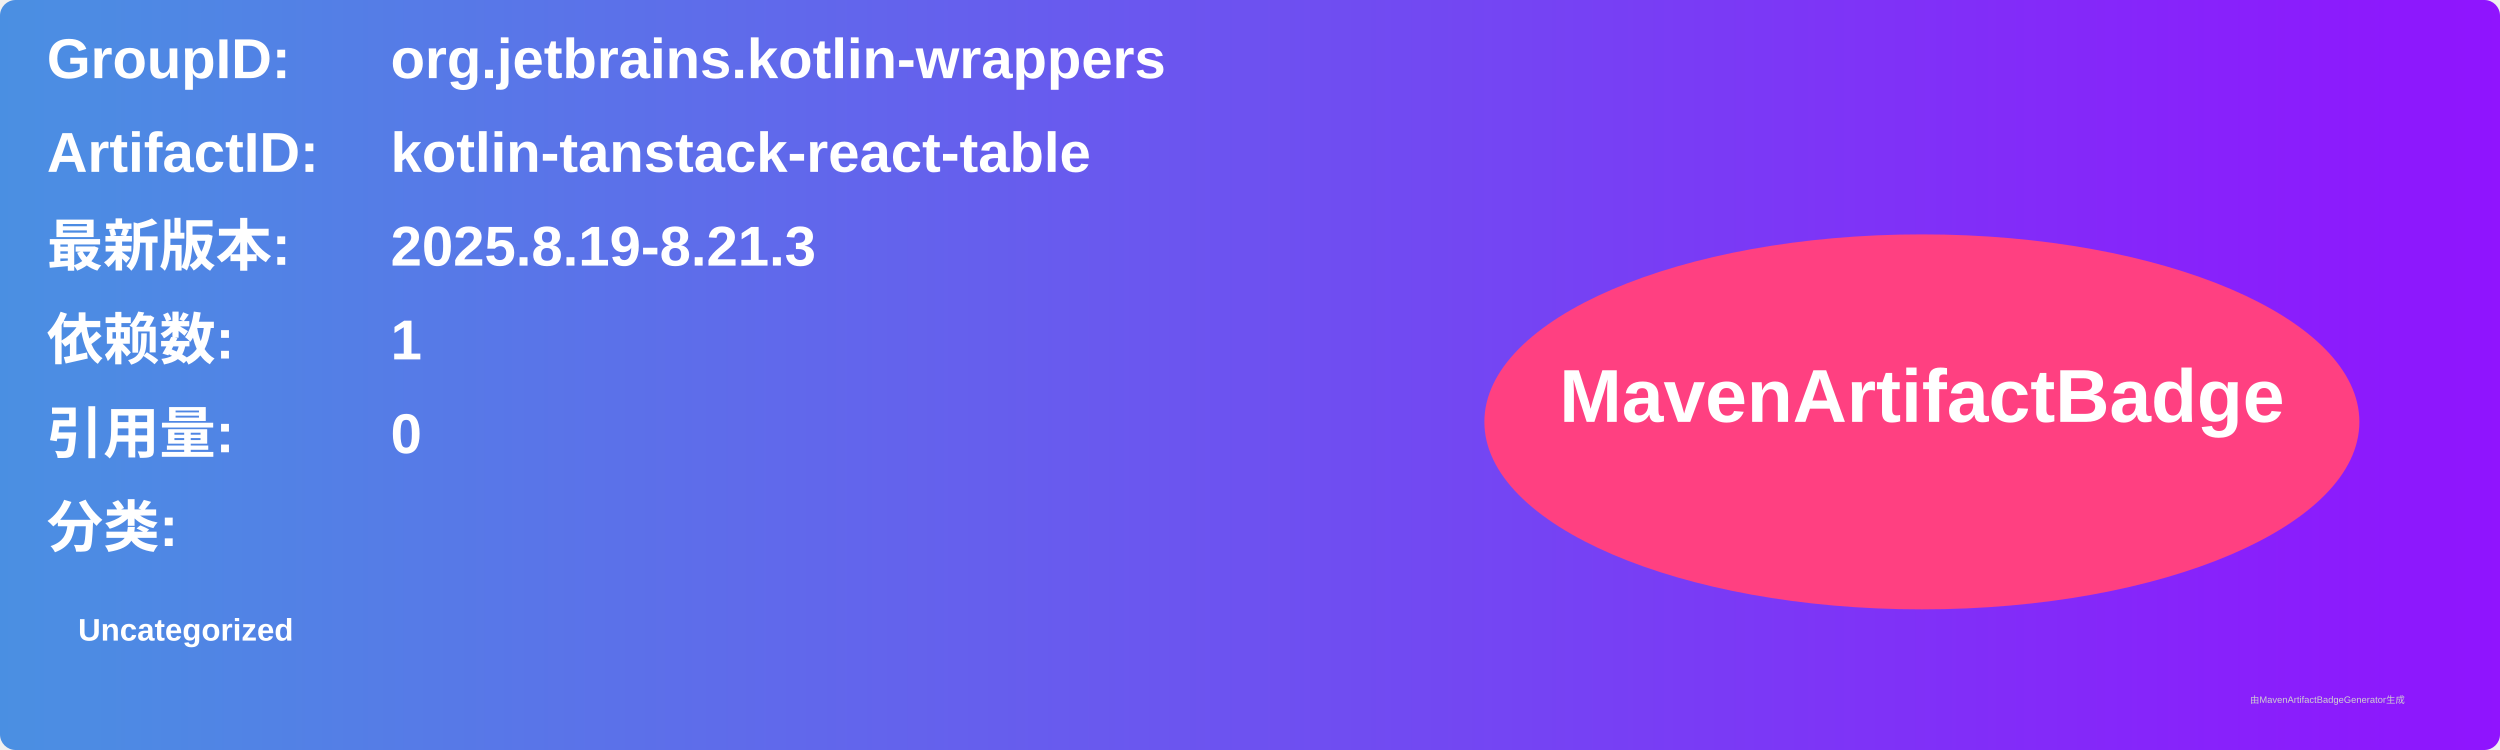
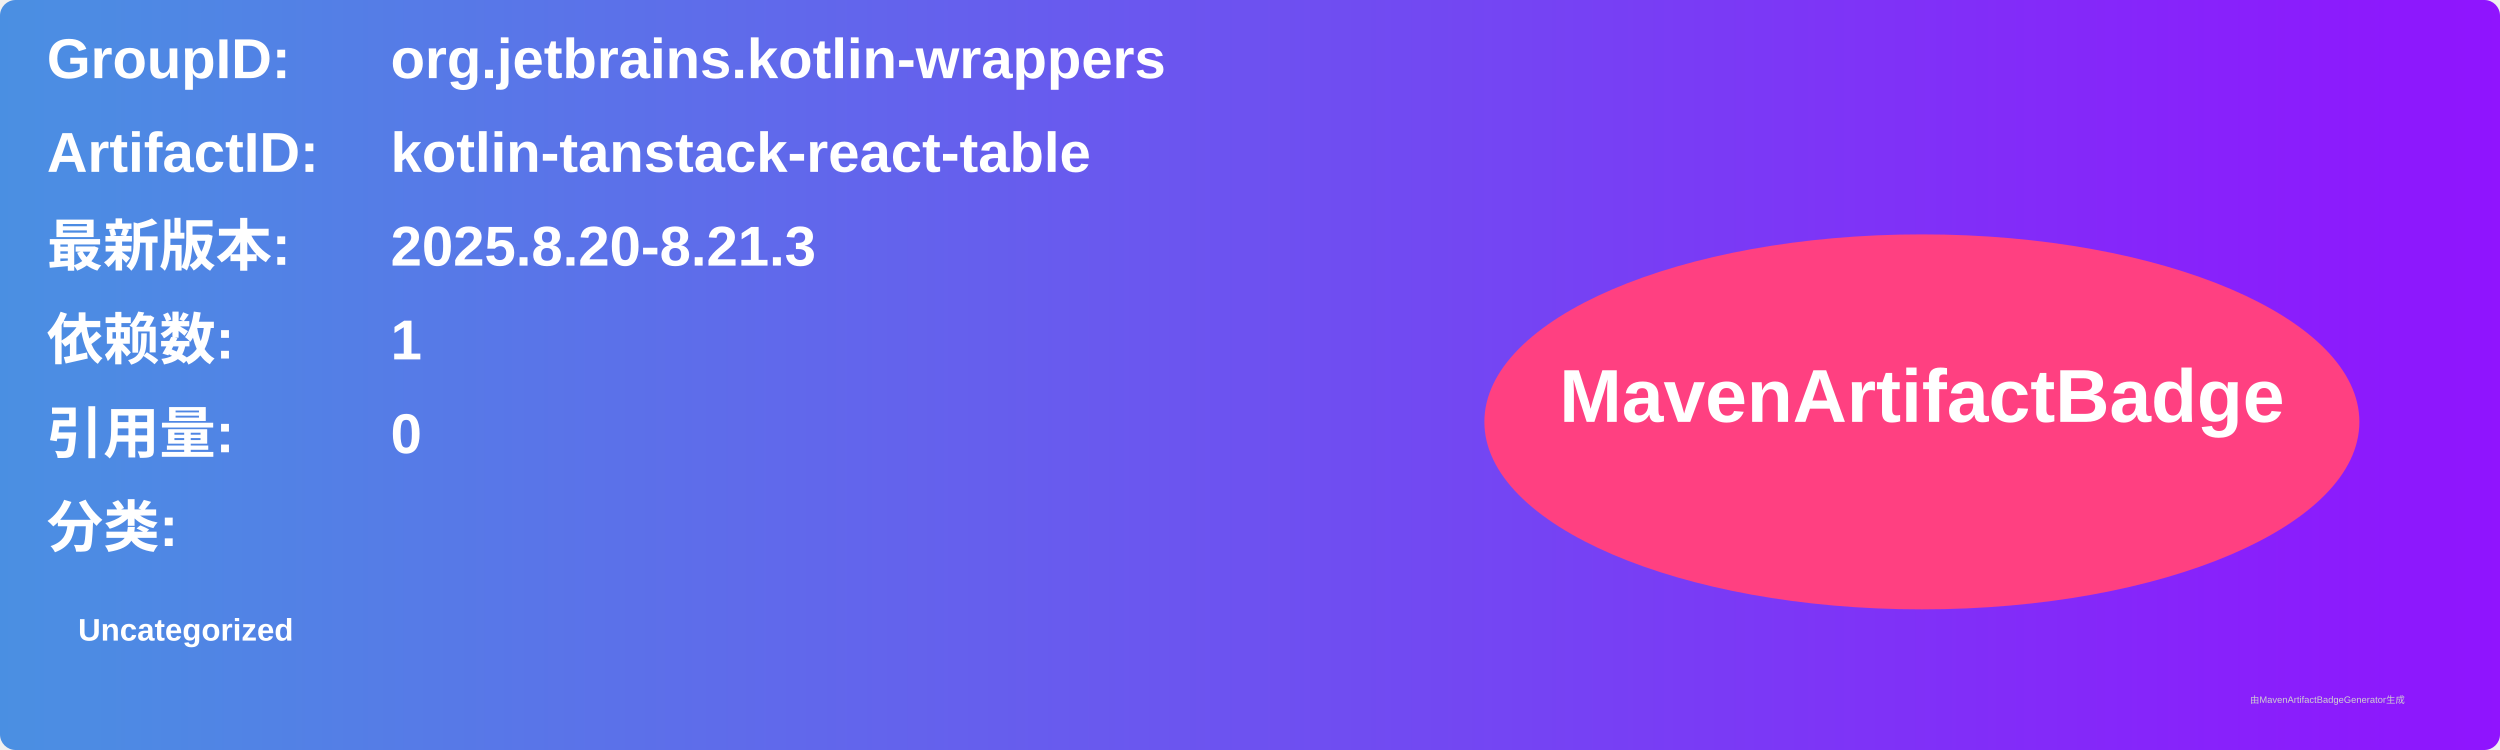
<svg xmlns="http://www.w3.org/2000/svg" width="800" height="240" viewBox="0 0 800 240">
  <linearGradient id="grad" x1="0%" y1="0%" x2="100%" y2="0%">
    <stop offset="0%" stop-color="#4a90e2" />
    <stop offset="100%" stop-color="#9013fe" />
  </linearGradient>
  <rect width="100%" height="100%" rx="5" ry="5" fill="url(#grad)" />
  <g transform="translate(15, 15)">
    <text x="0" y="10" font-family="Arial" font-size="18" fill="white" font-weight="bold" width="260">GroupID:</text>
    <text x="110" y="10" font-family="Arial" font-size="18" fill="white" font-weight="bold" width="460">org.jetbrains.kotlin-wrappers</text>
    <text x="0" y="40" font-family="Arial" font-size="18" fill="white" font-weight="bold" width="260">ArtifactID:</text>
    <text x="110" y="40" font-family="Arial" font-size="18" fill="white" font-weight="bold" width="460">kotlin-tanstack-react-table</text>
    <text x="0" y="70" font-family="Arial" font-size="18" fill="white" font-weight="bold">最新版本:</text>
    <text x="110" y="70" font-family="Arial" font-size="18" fill="white" font-weight="bold">
-       <tspan font-weight="bold">2025.8.19-8.21.3</tspan>
+       <tspan font-weight="bold">2025.8.20-8.21.3</tspan>
    </text>
    <text x="0" y="100" font-family="Arial" font-size="18" fill="white" font-weight="bold">依赖数: </text>
    <text x="110" y="100" font-family="Arial" font-size="18" fill="white">
      <tspan font-weight="bold">1</tspan>
    </text>
    <text x="0" y="130" font-family="Arial" font-size="18" fill="white" font-weight="bold">引用量: </text>
    <text x="110" y="130" font-family="Arial" font-size="18" fill="white">
      <tspan font-weight="bold">0</tspan>
    </text>
    <text x="0" y="160" font-family="Arial" font-size="18" fill="white" font-weight="bold">分类:</text>
    <text x="10" y="190" font-family="Arial" font-size="10" fill="white">
      <tspan font-weight="bold">Uncategorized</tspan>
    </text>
    <ellipse cx="600" cy="120" rx="140" ry="60" fill="#ff4081" />
    <text x="600" y="120" text-anchor="middle" font-family="Arial" font-size="24" fill="white" font-weight="bold">MavenArtifactBadge</text>
  </g>
  <text x="720" y="225" font-family="Arial" font-size="3" fill="#d0d0d0">由MavenArtifactBadgeGenerator生成</text>
</svg>
